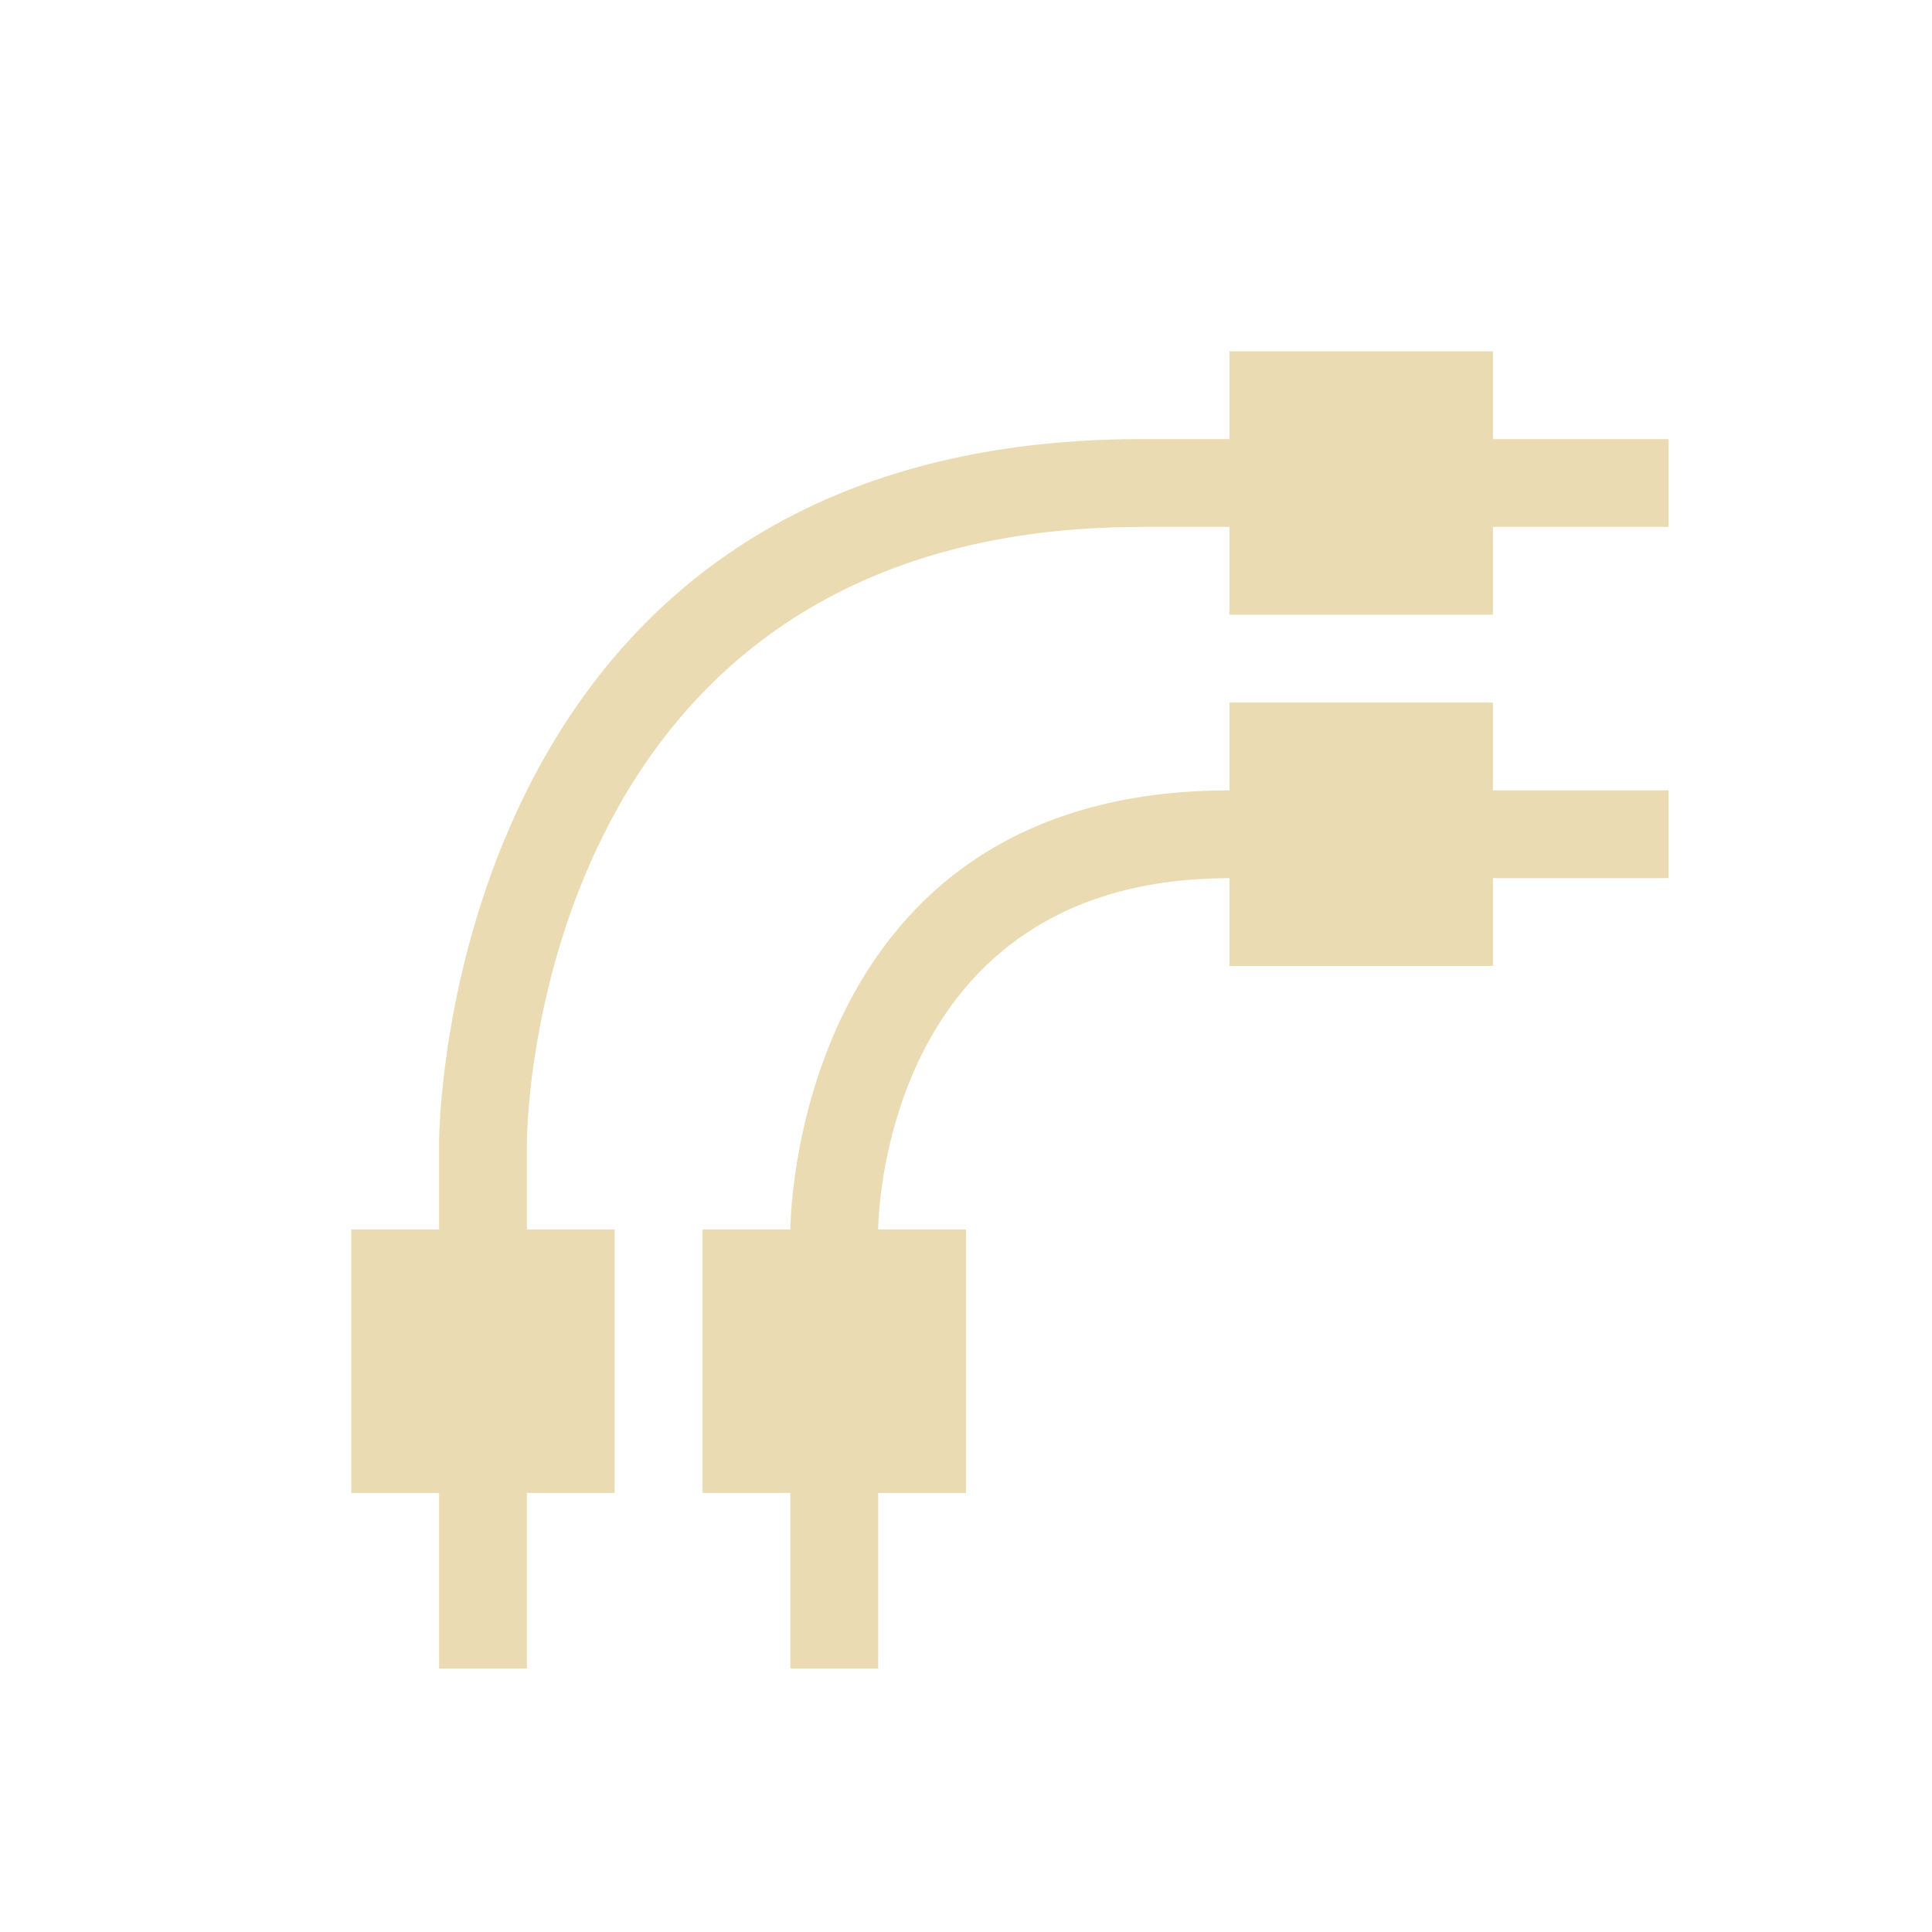
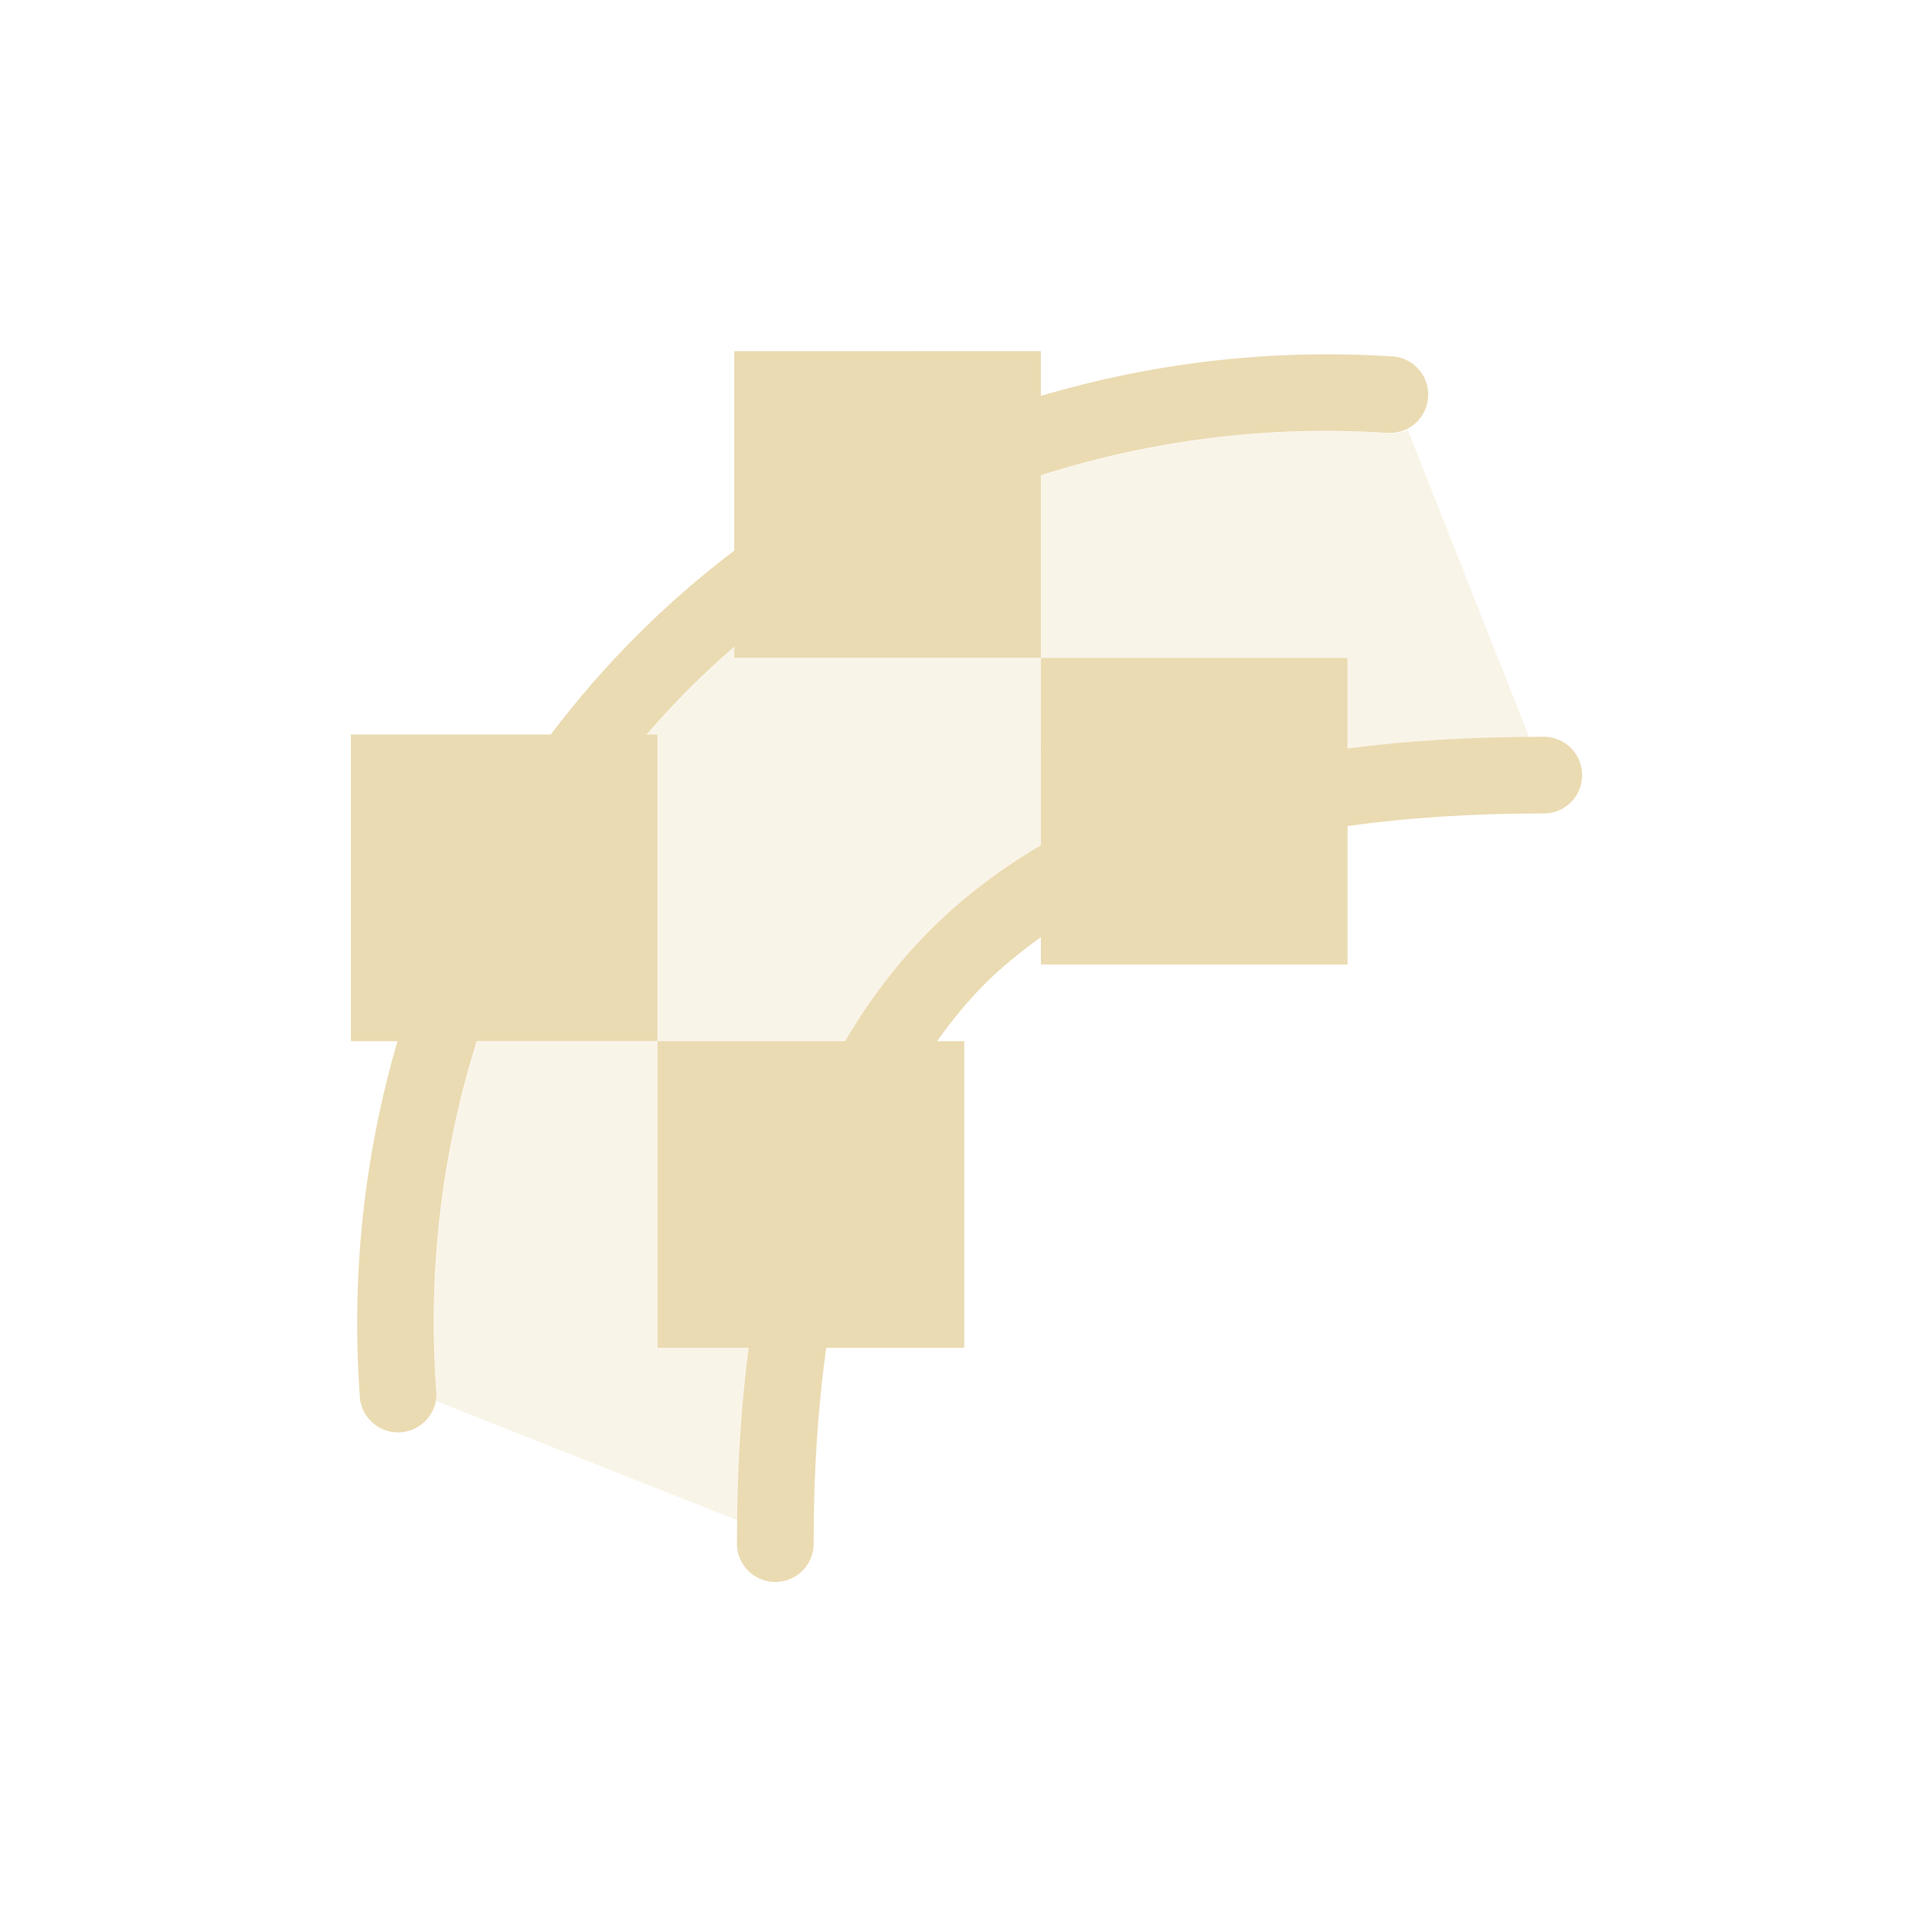
<svg xmlns="http://www.w3.org/2000/svg" width="22" height="22" version="1.1">
  <defs>
    <style type="text/css">.ColorScheme-Text { color:#ebdbb2; } .ColorScheme-Highlight { color:#458588; }</style>
  </defs>
-   <path class="ColorScheme-Text" d="m14 9c-5 0-5 5-5 5v5h1v-5s0-4 4-4h5v-1zm-1-4c-8 0-8 8-8 8v6h1v-6s0-7 7-7h6v-1z" fill="currentColor" />
-   <path class="ColorScheme-Text" d="m4 14h3v3h-3zm4 0h3v3h-3zm6-6h3v3h-3zm0-4h3v3h-3z" fill="currentColor" />
+   <path class="ColorScheme-Text" d="m8.361 3.999v2.271c-0.79 0.599-1.491 1.302-2.089 2.094h-2.276v3.492h0.53c-0.365 1.255-0.53 2.606-0.43 4.029a0.437 0.437 0 1 0 0.871-0.061c-0.1-1.412 0.078-2.744 0.462-3.968h2.058v-3.492h-0.124c0.308-0.357 0.641-0.69 0.998-0.999v0.126h3.492v-2.079c1.229-0.392 2.562-0.575 3.966-0.481a0.437 0.437 0 0 0 0.058-0.871c-1.414-0.094-2.766 0.076-4.024 0.448v-0.51zm3.492 3.492v2.135c-0.466 0.273-0.888 0.593-1.26 0.965-0.374 0.374-0.695 0.797-0.969 1.265h-2.136v3.492h1.037c-0.089 0.685-0.133 1.421-0.133 2.208a0.437 0.437 0 1 0 0.873 0c0-0.805 0.05-1.536 0.143-2.208h1.572v-3.492h-0.31c0.167-0.231 0.343-0.451 0.54-0.648 0.196-0.196 0.413-0.371 0.643-0.537v0.312h3.492v-1.577c0.674-0.093 1.406-0.143 2.213-0.143a0.437 0.437 0 1 0 0-0.873c-0.789 0-1.527 0.044-2.213 0.133v-1.032z" fill="currentColor" />
+   <path class="ColorScheme-Text" d="m16.03 4.896a0.437 0.437 0 0 1-0.208 0.038c-1.404-0.094-2.737 0.089-3.966 0.481v2.079h3.492v1.032c0.643-0.083 1.334-0.124 2.067-0.13zm-4.174 2.597h-3.492v-0.126c-0.356 0.309-0.689 0.642-0.998 0.999h0.124v3.492h2.136c0.274-0.468 0.595-0.891 0.969-1.265 0.372-0.372 0.794-0.692 1.26-0.965zm-4.365 4.365h-2.058c-0.384 1.224-0.562 2.556-0.462 3.968a0.437 0.437 0 0 1-0.01 0.126l3.441 1.362c0.009-0.693 0.047-1.352 0.126-1.964h-1.037z" fill="currentColor" opacity=".3" />
</svg>
